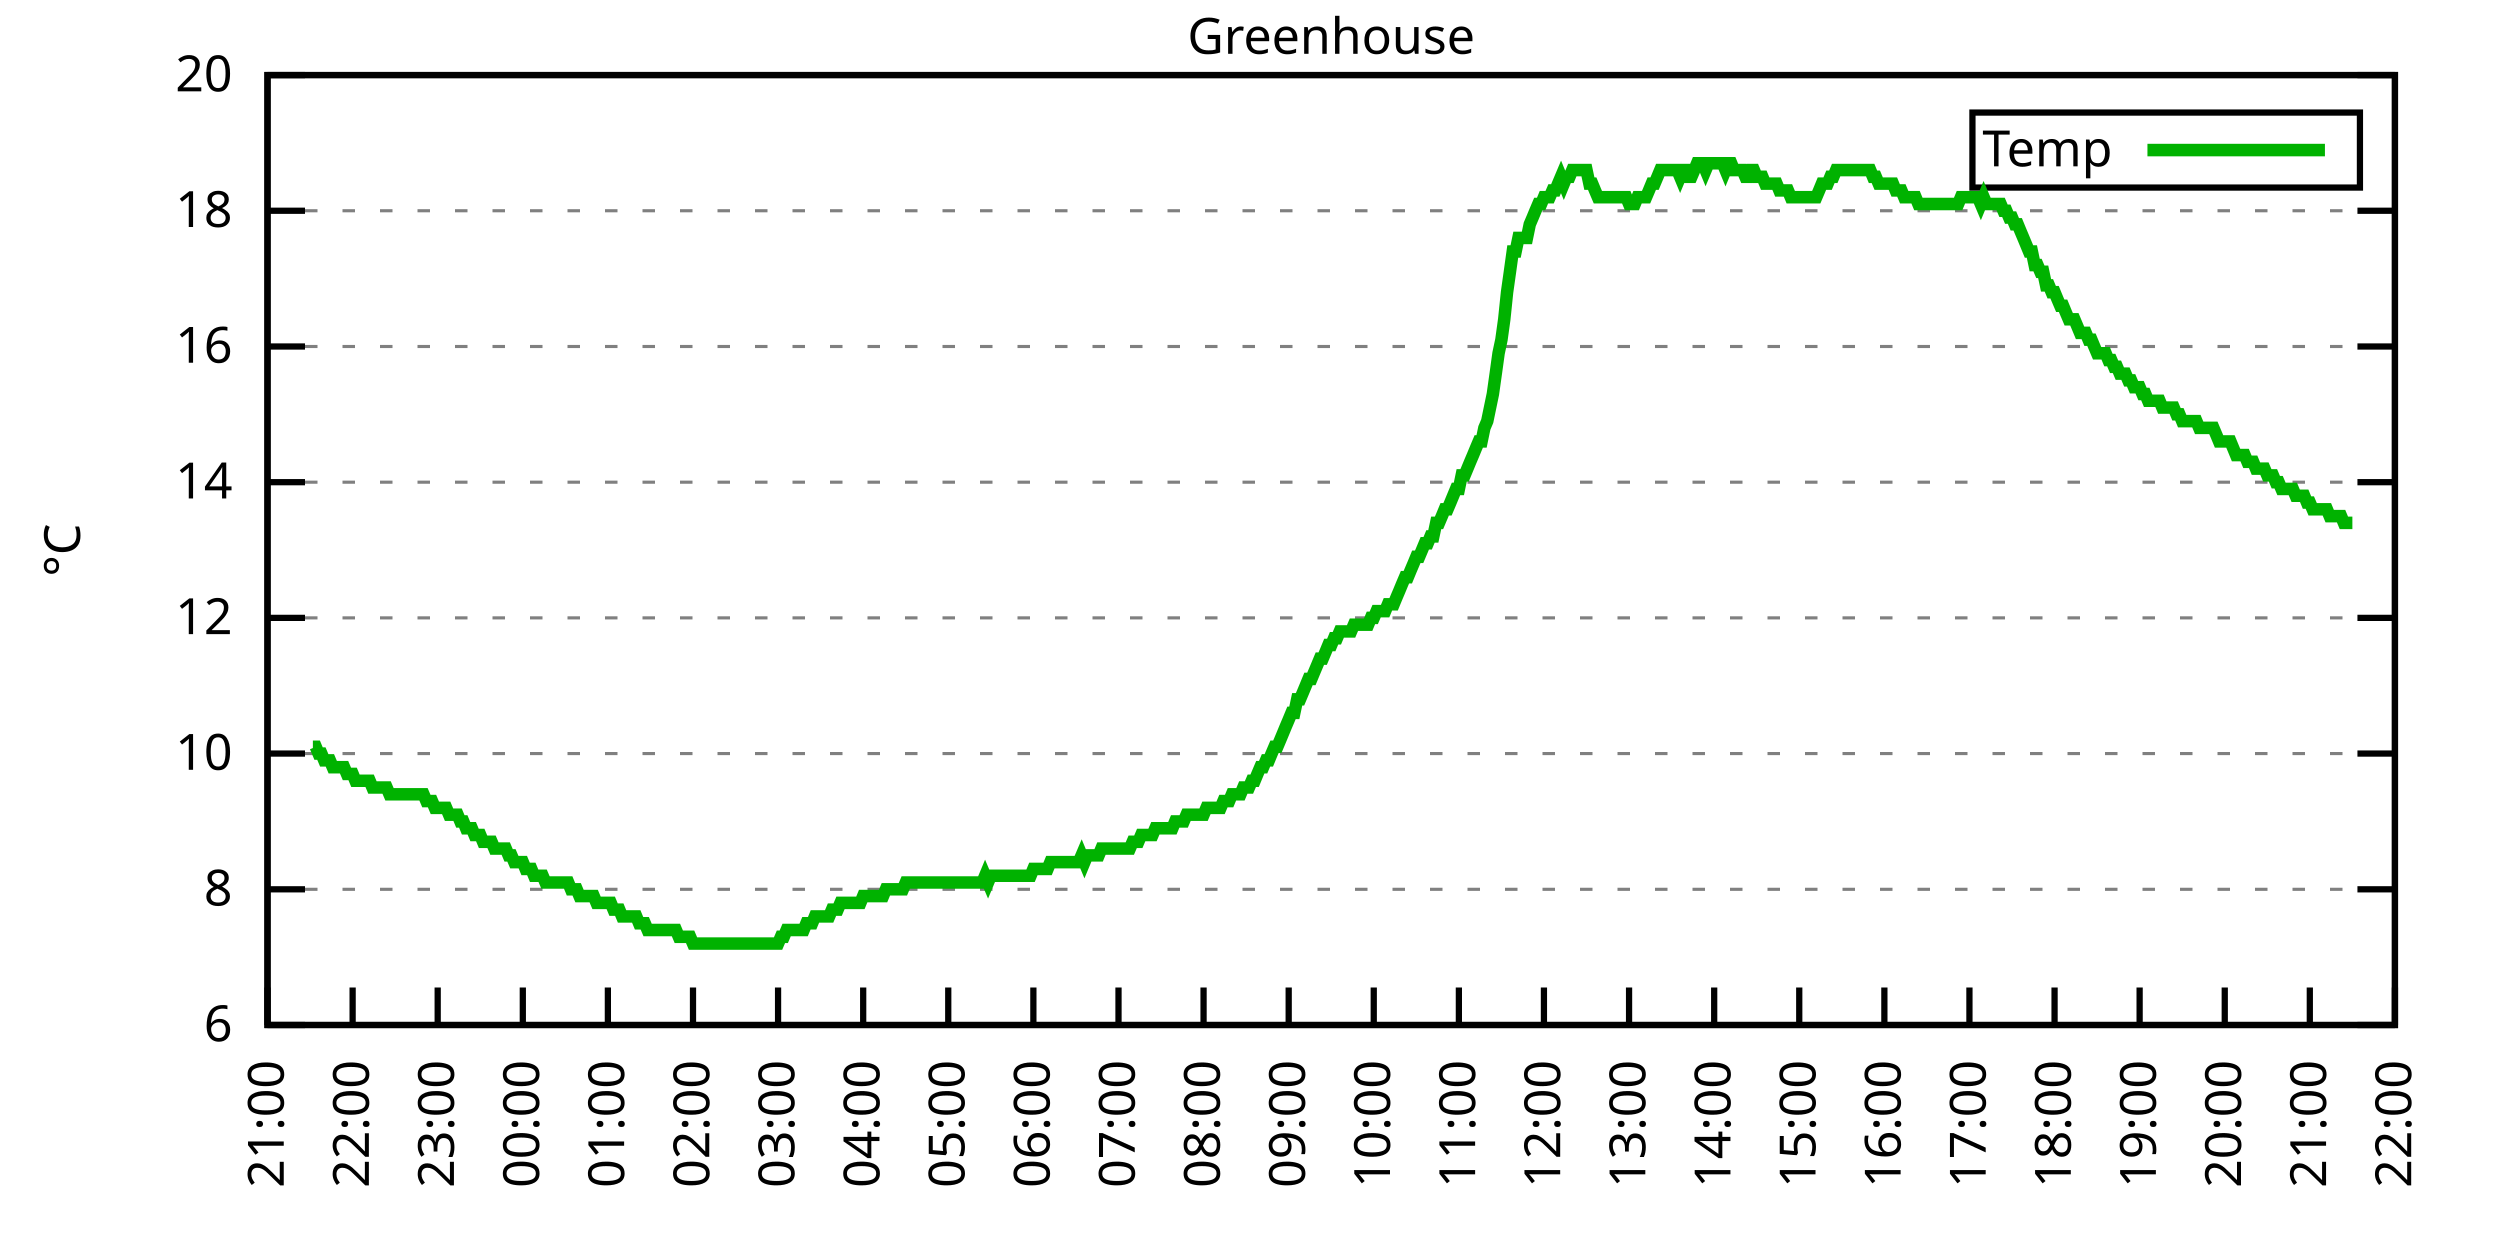
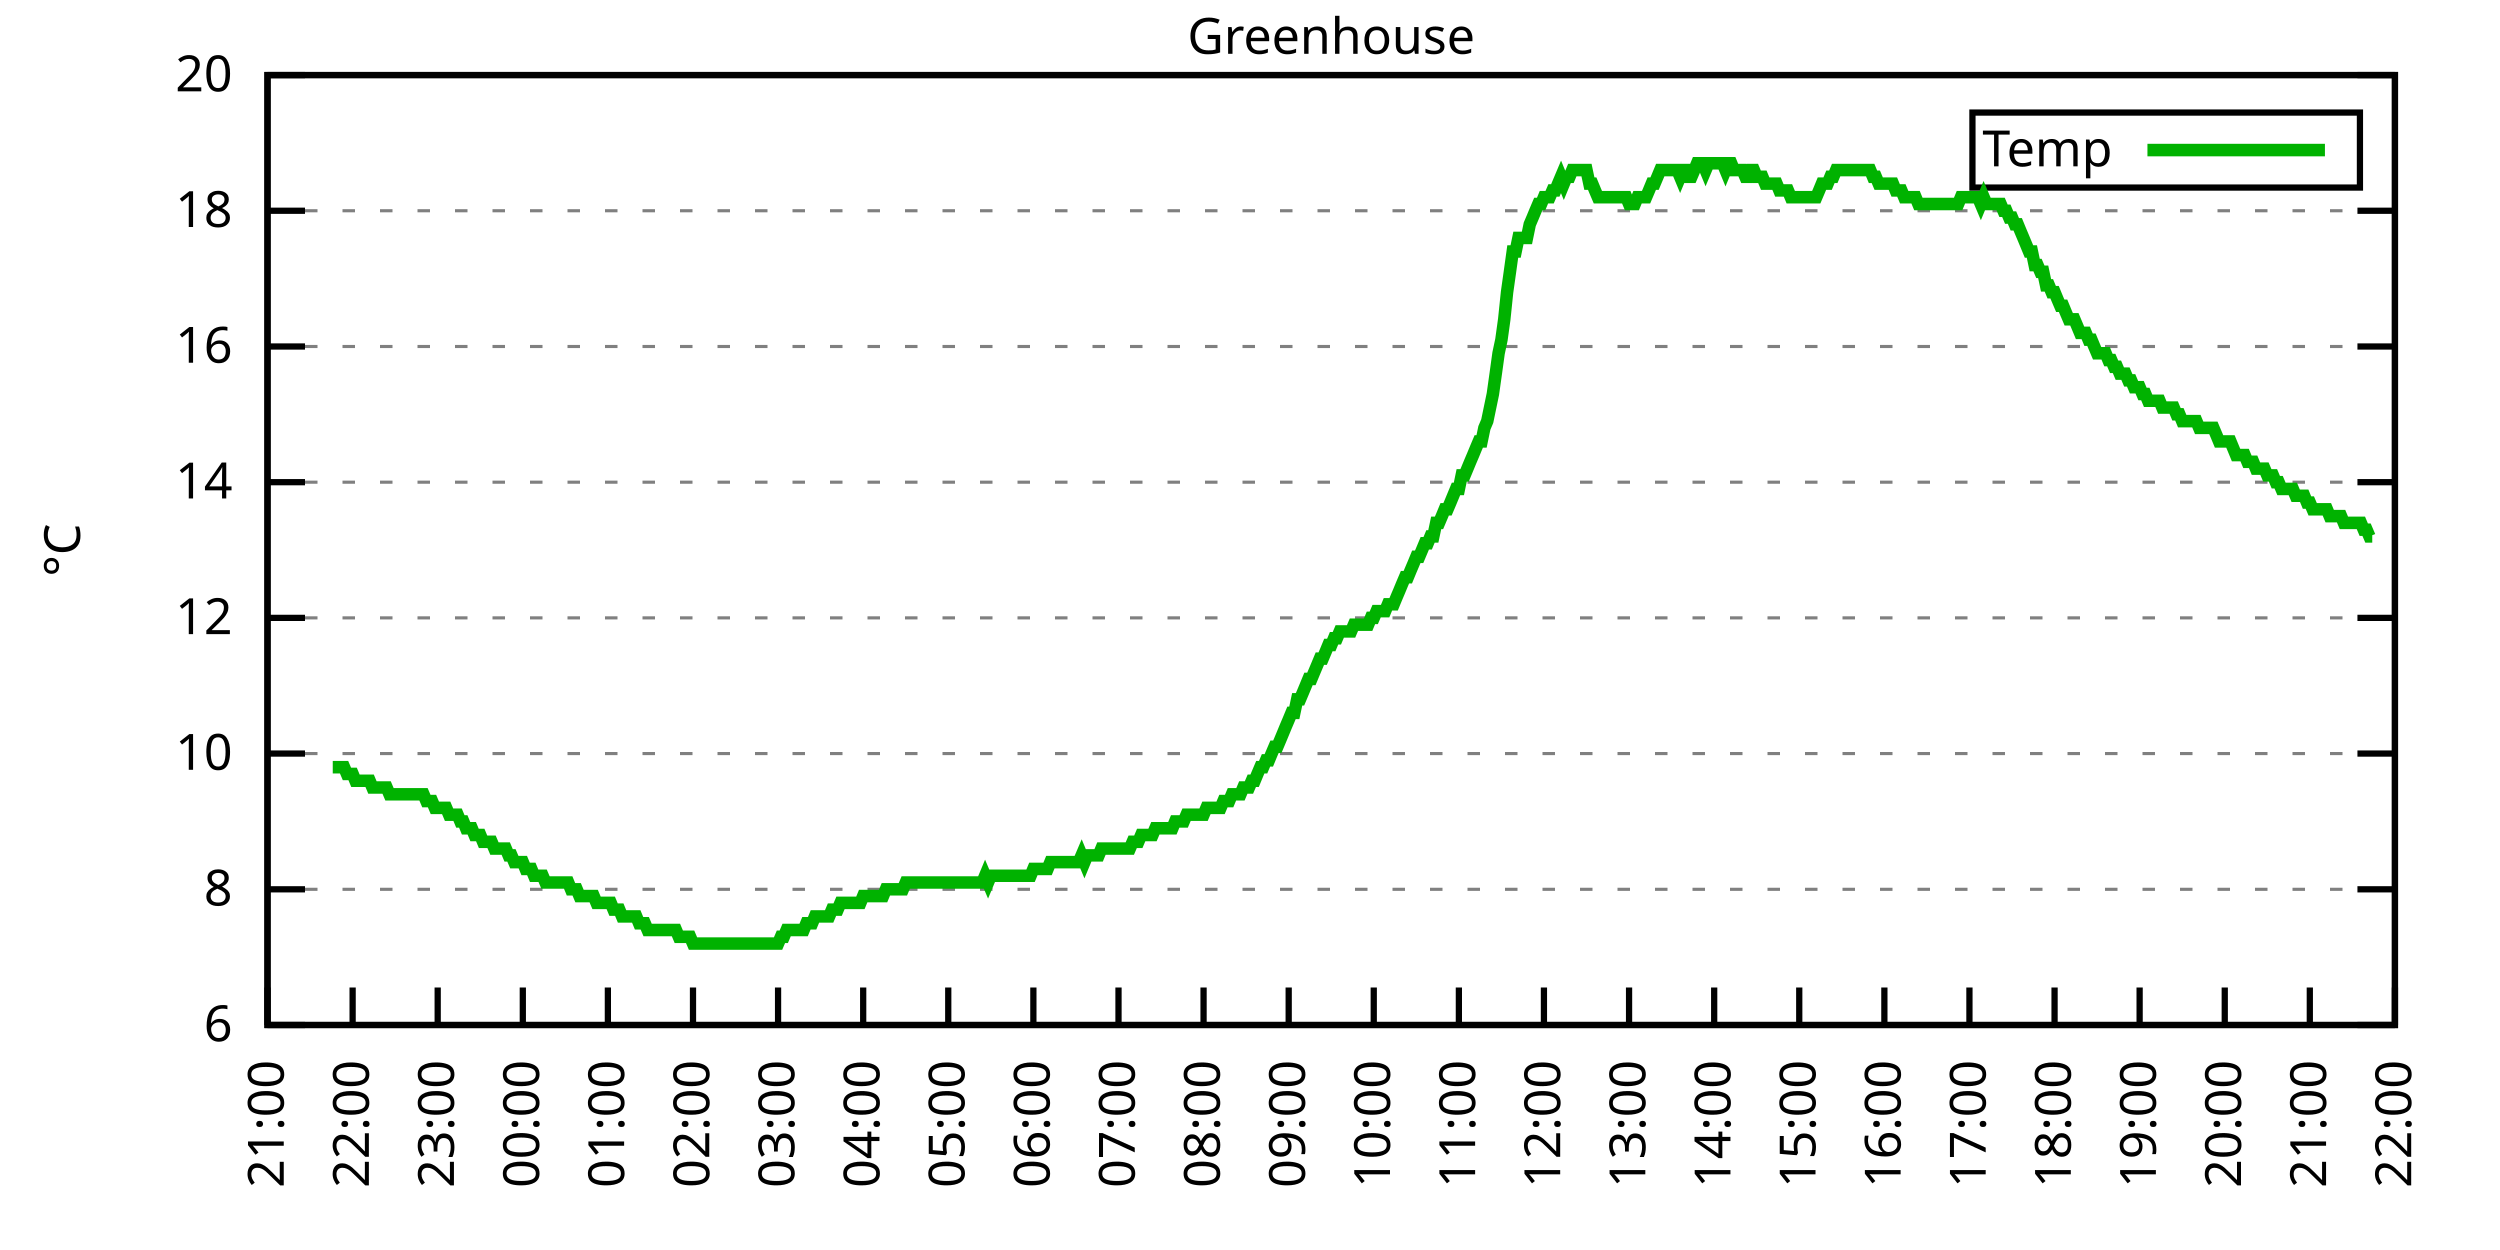
<svg xmlns="http://www.w3.org/2000/svg" xmlns:xlink="http://www.w3.org/1999/xlink" width="400" height="200" viewBox="0 0 400 200">
  <g id="gnuplot_canvas">
    <rect x="0" y="0" width="400" height="200" fill="none" />
    <defs>
      <circle id="gpDot" r="0.5" stroke-width="0.5" stroke="currentColor" />
      <path id="gpPt0" stroke-width="0.333" stroke="currentColor" d="M-1,0 h2 M0,-1 v2" />
      <path id="gpPt1" stroke-width="0.333" stroke="currentColor" d="M-1,-1 L1,1 M1,-1 L-1,1" />
      <path id="gpPt2" stroke-width="0.333" stroke="currentColor" d="M-1,0 L1,0 M0,-1 L0,1 M-1,-1 L1,1 M-1,1 L1,-1" />
      <rect id="gpPt3" stroke-width="0.333" stroke="currentColor" x="-1" y="-1" width="2" height="2" />
      <rect id="gpPt4" stroke-width="0.333" stroke="currentColor" fill="currentColor" x="-1" y="-1" width="2" height="2" />
      <circle id="gpPt5" stroke-width="0.333" stroke="currentColor" cx="0" cy="0" r="1" />
      <use xlink:href="#gpPt5" id="gpPt6" fill="currentColor" stroke="none" />
      <path id="gpPt7" stroke-width="0.333" stroke="currentColor" d="M0,-1.33 L-1.33,0.67 L1.33,0.67 z" />
      <use xlink:href="#gpPt7" id="gpPt8" fill="currentColor" stroke="none" />
      <use xlink:href="#gpPt7" id="gpPt9" stroke="currentColor" transform="rotate(180)" />
      <use xlink:href="#gpPt9" id="gpPt10" fill="currentColor" stroke="none" />
      <use xlink:href="#gpPt3" id="gpPt11" stroke="currentColor" transform="rotate(45)" />
      <use xlink:href="#gpPt11" id="gpPt12" fill="currentColor" stroke="none" />
      <path id="gpPt13" stroke-width="0.333" stroke="currentColor" d="M0,1.330 L1.265,0.411 L0.782,-1.067 L-0.782,-1.076 L-1.265,0.411 z" />
      <use xlink:href="#gpPt13" id="gpPt14" fill="currentColor" stroke="none" />
      <filter id="textbox" filterUnits="objectBoundingBox" x="0" y="0" height="1" width="1">
        <feFlood flood-color="white" flood-opacity="1" result="bgnd" />
        <feComposite in="SourceGraphic" in2="bgnd" operator="atop" />
      </filter>
      <filter id="greybox" filterUnits="objectBoundingBox" x="0" y="0" height="1" width="1">
        <feFlood flood-color="lightgrey" flood-opacity="1" result="grey" />
        <feComposite in="SourceGraphic" in2="grey" operator="atop" />
      </filter>
    </defs>
    <g fill="none" color="white" stroke="currentColor" stroke-width="1.00" stroke-linecap="butt" stroke-linejoin="miter">
</g>
    <g fill="none" color="black" stroke="currentColor" stroke-width="1.00" stroke-linecap="butt" stroke-linejoin="miter">
      <g stroke="none" shape-rendering="crispEdges">
        <polygon fill="rgb(255, 255, 255)" points="42.80,164.00 383.18,164.00 383.18,12.02 42.80,12.02 " />
      </g>
    </g>
    <g fill="none" color="black" stroke="currentColor" stroke-width="1.00" stroke-linecap="butt" stroke-linejoin="miter">
</g>
    <g fill="none" color="black" stroke="black" stroke-width="0.50" stroke-linecap="butt" stroke-linejoin="miter">
</g>
    <g fill="none" color="gray" stroke="currentColor" stroke-width="0.50" stroke-linecap="butt" stroke-linejoin="miter">
      <path stroke="gray" stroke-dasharray="2,4" class="gridline" d="M42.80,164.00 L383.19,164.00  " />
    </g>
    <g fill="none" color="gray" stroke="gray" stroke-width="1.00" stroke-linecap="butt" stroke-linejoin="miter">
</g>
    <g fill="none" color="black" stroke="currentColor" stroke-width="1.00" stroke-linecap="butt" stroke-linejoin="miter">
      <path stroke="black" d="M42.80,164.00 L48.80,164.00 M383.19,164.00 L377.19,164.00  " />
      <g transform="translate(37.20,166.60)" stroke="none" fill="black" font-family="Sans" font-size="8.00" text-anchor="end">
        <text>
          <tspan font-family="Sans"> 6</tspan>
        </text>
      </g>
    </g>
    <g fill="none" color="black" stroke="currentColor" stroke-width="1.00" stroke-linecap="butt" stroke-linejoin="miter">
</g>
    <g fill="none" color="black" stroke="black" stroke-width="0.50" stroke-linecap="butt" stroke-linejoin="miter">
</g>
    <g fill="none" color="gray" stroke="currentColor" stroke-width="0.50" stroke-linecap="butt" stroke-linejoin="miter">
      <path stroke="gray" stroke-dasharray="2,4" class="gridline" d="M42.80,142.29 L383.19,142.29  " />
    </g>
    <g fill="none" color="gray" stroke="gray" stroke-width="1.00" stroke-linecap="butt" stroke-linejoin="miter">
</g>
    <g fill="none" color="black" stroke="currentColor" stroke-width="1.00" stroke-linecap="butt" stroke-linejoin="miter">
      <path stroke="black" d="M42.80,142.29 L48.80,142.29 M383.19,142.29 L377.19,142.29  " />
      <g transform="translate(37.20,144.89)" stroke="none" fill="black" font-family="Sans" font-size="8.00" text-anchor="end">
        <text>
          <tspan font-family="Sans"> 8</tspan>
        </text>
      </g>
    </g>
    <g fill="none" color="black" stroke="currentColor" stroke-width="1.00" stroke-linecap="butt" stroke-linejoin="miter">
</g>
    <g fill="none" color="black" stroke="black" stroke-width="0.50" stroke-linecap="butt" stroke-linejoin="miter">
</g>
    <g fill="none" color="gray" stroke="currentColor" stroke-width="0.50" stroke-linecap="butt" stroke-linejoin="miter">
      <path stroke="gray" stroke-dasharray="2,4" class="gridline" d="M42.80,120.57 L383.19,120.57  " />
    </g>
    <g fill="none" color="gray" stroke="gray" stroke-width="1.00" stroke-linecap="butt" stroke-linejoin="miter">
</g>
    <g fill="none" color="black" stroke="currentColor" stroke-width="1.00" stroke-linecap="butt" stroke-linejoin="miter">
      <path stroke="black" d="M42.80,120.57 L48.80,120.57 M383.19,120.57 L377.19,120.57  " />
      <g transform="translate(37.20,123.17)" stroke="none" fill="black" font-family="Sans" font-size="8.00" text-anchor="end">
        <text>
          <tspan font-family="Sans"> 10</tspan>
        </text>
      </g>
    </g>
    <g fill="none" color="black" stroke="currentColor" stroke-width="1.00" stroke-linecap="butt" stroke-linejoin="miter">
</g>
    <g fill="none" color="black" stroke="black" stroke-width="0.50" stroke-linecap="butt" stroke-linejoin="miter">
</g>
    <g fill="none" color="gray" stroke="currentColor" stroke-width="0.50" stroke-linecap="butt" stroke-linejoin="miter">
      <path stroke="gray" stroke-dasharray="2,4" class="gridline" d="M42.80,98.86 L383.19,98.86  " />
    </g>
    <g fill="none" color="gray" stroke="gray" stroke-width="1.00" stroke-linecap="butt" stroke-linejoin="miter">
</g>
    <g fill="none" color="black" stroke="currentColor" stroke-width="1.00" stroke-linecap="butt" stroke-linejoin="miter">
      <path stroke="black" d="M42.80,98.86 L48.80,98.86 M383.19,98.86 L377.19,98.86  " />
      <g transform="translate(37.20,101.46)" stroke="none" fill="black" font-family="Sans" font-size="8.00" text-anchor="end">
        <text>
          <tspan font-family="Sans"> 12</tspan>
        </text>
      </g>
    </g>
    <g fill="none" color="black" stroke="currentColor" stroke-width="1.00" stroke-linecap="butt" stroke-linejoin="miter">
</g>
    <g fill="none" color="black" stroke="black" stroke-width="0.50" stroke-linecap="butt" stroke-linejoin="miter">
</g>
    <g fill="none" color="gray" stroke="currentColor" stroke-width="0.50" stroke-linecap="butt" stroke-linejoin="miter">
      <path stroke="gray" stroke-dasharray="2,4" class="gridline" d="M42.80,77.15 L383.19,77.15  " />
    </g>
    <g fill="none" color="gray" stroke="gray" stroke-width="1.00" stroke-linecap="butt" stroke-linejoin="miter">
</g>
    <g fill="none" color="black" stroke="currentColor" stroke-width="1.00" stroke-linecap="butt" stroke-linejoin="miter">
      <path stroke="black" d="M42.80,77.15 L48.80,77.15 M383.19,77.15 L377.19,77.15  " />
      <g transform="translate(37.20,79.75)" stroke="none" fill="black" font-family="Sans" font-size="8.00" text-anchor="end">
        <text>
          <tspan font-family="Sans"> 14</tspan>
        </text>
      </g>
    </g>
    <g fill="none" color="black" stroke="currentColor" stroke-width="1.00" stroke-linecap="butt" stroke-linejoin="miter">
</g>
    <g fill="none" color="black" stroke="black" stroke-width="0.50" stroke-linecap="butt" stroke-linejoin="miter">
</g>
    <g fill="none" color="gray" stroke="currentColor" stroke-width="0.50" stroke-linecap="butt" stroke-linejoin="miter">
      <path stroke="gray" stroke-dasharray="2,4" class="gridline" d="M42.80,55.44 L383.19,55.44  " />
    </g>
    <g fill="none" color="gray" stroke="gray" stroke-width="1.00" stroke-linecap="butt" stroke-linejoin="miter">
</g>
    <g fill="none" color="black" stroke="currentColor" stroke-width="1.00" stroke-linecap="butt" stroke-linejoin="miter">
      <path stroke="black" d="M42.80,55.44 L48.80,55.44 M383.19,55.44 L377.19,55.44  " />
      <g transform="translate(37.20,58.04)" stroke="none" fill="black" font-family="Sans" font-size="8.00" text-anchor="end">
        <text>
          <tspan font-family="Sans"> 16</tspan>
        </text>
      </g>
    </g>
    <g fill="none" color="black" stroke="currentColor" stroke-width="1.00" stroke-linecap="butt" stroke-linejoin="miter">
</g>
    <g fill="none" color="black" stroke="black" stroke-width="0.50" stroke-linecap="butt" stroke-linejoin="miter">
</g>
    <g fill="none" color="gray" stroke="currentColor" stroke-width="0.50" stroke-linecap="butt" stroke-linejoin="miter">
      <path stroke="gray" stroke-dasharray="2,4" class="gridline" d="M42.80,33.72 L383.19,33.72  " />
    </g>
    <g fill="none" color="gray" stroke="gray" stroke-width="1.00" stroke-linecap="butt" stroke-linejoin="miter">
</g>
    <g fill="none" color="black" stroke="currentColor" stroke-width="1.00" stroke-linecap="butt" stroke-linejoin="miter">
      <path stroke="black" d="M42.80,33.72 L48.80,33.72 M383.19,33.72 L377.19,33.72  " />
      <g transform="translate(37.20,36.32)" stroke="none" fill="black" font-family="Sans" font-size="8.00" text-anchor="end">
        <text>
          <tspan font-family="Sans"> 18</tspan>
        </text>
      </g>
    </g>
    <g fill="none" color="black" stroke="currentColor" stroke-width="1.00" stroke-linecap="butt" stroke-linejoin="miter">
</g>
    <g fill="none" color="black" stroke="black" stroke-width="0.50" stroke-linecap="butt" stroke-linejoin="miter">
</g>
    <g fill="none" color="gray" stroke="currentColor" stroke-width="0.50" stroke-linecap="butt" stroke-linejoin="miter">
      <path stroke="gray" stroke-dasharray="2,4" class="gridline" d="M42.80,12.01 L383.19,12.01  " />
    </g>
    <g fill="none" color="gray" stroke="gray" stroke-width="1.00" stroke-linecap="butt" stroke-linejoin="miter">
</g>
    <g fill="none" color="black" stroke="currentColor" stroke-width="1.00" stroke-linecap="butt" stroke-linejoin="miter">
      <path stroke="black" d="M42.80,12.01 L48.80,12.01 M383.19,12.01 L377.19,12.01  " />
      <g transform="translate(37.20,14.61)" stroke="none" fill="black" font-family="Sans" font-size="8.00" text-anchor="end">
        <text>
          <tspan font-family="Sans"> 20</tspan>
        </text>
      </g>
    </g>
    <g fill="none" color="black" stroke="currentColor" stroke-width="1.00" stroke-linecap="butt" stroke-linejoin="miter">
      <path stroke="black" d="M42.80,164.00 L42.80,158.00  " />
      <g transform="translate(45.40,169.60) rotate(270.00)" stroke="none" fill="black" font-family="Sans" font-size="8.00" text-anchor="end">
        <text>
          <tspan font-family="Sans">21:00</tspan>
        </text>
      </g>
    </g>
    <g fill="none" color="black" stroke="currentColor" stroke-width="1.00" stroke-linecap="butt" stroke-linejoin="miter">
      <path stroke="black" d="M56.42,164.00 L56.42,158.00  " />
      <g transform="translate(59.02,169.60) rotate(270.00)" stroke="none" fill="black" font-family="Sans" font-size="8.00" text-anchor="end">
        <text>
          <tspan font-family="Sans">22:00</tspan>
        </text>
      </g>
    </g>
    <g fill="none" color="black" stroke="currentColor" stroke-width="1.00" stroke-linecap="butt" stroke-linejoin="miter">
      <path stroke="black" d="M70.03,164.00 L70.03,158.00  " />
      <g transform="translate(72.63,169.60) rotate(270.00)" stroke="none" fill="black" font-family="Sans" font-size="8.00" text-anchor="end">
        <text>
          <tspan font-family="Sans">23:00</tspan>
        </text>
      </g>
    </g>
    <g fill="none" color="black" stroke="currentColor" stroke-width="1.00" stroke-linecap="butt" stroke-linejoin="miter">
      <path stroke="black" d="M83.65,164.00 L83.65,158.00  " />
      <g transform="translate(86.25,169.60) rotate(270.00)" stroke="none" fill="black" font-family="Sans" font-size="8.00" text-anchor="end">
        <text>
          <tspan font-family="Sans">00:00</tspan>
        </text>
      </g>
    </g>
    <g fill="none" color="black" stroke="currentColor" stroke-width="1.00" stroke-linecap="butt" stroke-linejoin="miter">
      <path stroke="black" d="M97.26,164.00 L97.26,158.00  " />
      <g transform="translate(99.86,169.60) rotate(270.00)" stroke="none" fill="black" font-family="Sans" font-size="8.00" text-anchor="end">
        <text>
          <tspan font-family="Sans">01:00</tspan>
        </text>
      </g>
    </g>
    <g fill="none" color="black" stroke="currentColor" stroke-width="1.00" stroke-linecap="butt" stroke-linejoin="miter">
      <path stroke="black" d="M110.88,164.00 L110.88,158.00  " />
      <g transform="translate(113.48,169.60) rotate(270.00)" stroke="none" fill="black" font-family="Sans" font-size="8.00" text-anchor="end">
        <text>
          <tspan font-family="Sans">02:00</tspan>
        </text>
      </g>
    </g>
    <g fill="none" color="black" stroke="currentColor" stroke-width="1.00" stroke-linecap="butt" stroke-linejoin="miter">
      <path stroke="black" d="M124.49,164.00 L124.49,158.00  " />
      <g transform="translate(127.09,169.60) rotate(270.00)" stroke="none" fill="black" font-family="Sans" font-size="8.00" text-anchor="end">
        <text>
          <tspan font-family="Sans">03:00</tspan>
        </text>
      </g>
    </g>
    <g fill="none" color="black" stroke="currentColor" stroke-width="1.00" stroke-linecap="butt" stroke-linejoin="miter">
      <path stroke="black" d="M138.11,164.00 L138.11,158.00  " />
      <g transform="translate(140.71,169.60) rotate(270.00)" stroke="none" fill="black" font-family="Sans" font-size="8.00" text-anchor="end">
        <text>
          <tspan font-family="Sans">04:00</tspan>
        </text>
      </g>
    </g>
    <g fill="none" color="black" stroke="currentColor" stroke-width="1.00" stroke-linecap="butt" stroke-linejoin="miter">
      <path stroke="black" d="M151.72,164.00 L151.72,158.00  " />
      <g transform="translate(154.32,169.60) rotate(270.00)" stroke="none" fill="black" font-family="Sans" font-size="8.00" text-anchor="end">
        <text>
          <tspan font-family="Sans">05:00</tspan>
        </text>
      </g>
    </g>
    <g fill="none" color="black" stroke="currentColor" stroke-width="1.00" stroke-linecap="butt" stroke-linejoin="miter">
      <path stroke="black" d="M165.34,164.00 L165.34,158.00  " />
      <g transform="translate(167.94,169.60) rotate(270.00)" stroke="none" fill="black" font-family="Sans" font-size="8.00" text-anchor="end">
        <text>
          <tspan font-family="Sans">06:00</tspan>
        </text>
      </g>
    </g>
    <g fill="none" color="black" stroke="currentColor" stroke-width="1.00" stroke-linecap="butt" stroke-linejoin="miter">
      <path stroke="black" d="M178.96,164.00 L178.96,158.00  " />
      <g transform="translate(181.56,169.60) rotate(270.00)" stroke="none" fill="black" font-family="Sans" font-size="8.00" text-anchor="end">
        <text>
          <tspan font-family="Sans">07:00</tspan>
        </text>
      </g>
    </g>
    <g fill="none" color="black" stroke="currentColor" stroke-width="1.00" stroke-linecap="butt" stroke-linejoin="miter">
      <path stroke="black" d="M192.57,164.00 L192.57,158.00  " />
      <g transform="translate(195.17,169.60) rotate(270.00)" stroke="none" fill="black" font-family="Sans" font-size="8.00" text-anchor="end">
        <text>
          <tspan font-family="Sans">08:00</tspan>
        </text>
      </g>
    </g>
    <g fill="none" color="black" stroke="currentColor" stroke-width="1.00" stroke-linecap="butt" stroke-linejoin="miter">
      <path stroke="black" d="M206.19,164.00 L206.19,158.00  " />
      <g transform="translate(208.79,169.60) rotate(270.00)" stroke="none" fill="black" font-family="Sans" font-size="8.00" text-anchor="end">
        <text>
          <tspan font-family="Sans">09:00</tspan>
        </text>
      </g>
    </g>
    <g fill="none" color="black" stroke="currentColor" stroke-width="1.00" stroke-linecap="butt" stroke-linejoin="miter">
      <path stroke="black" d="M219.80,164.00 L219.80,158.00  " />
      <g transform="translate(222.40,169.60) rotate(270.00)" stroke="none" fill="black" font-family="Sans" font-size="8.00" text-anchor="end">
        <text>
          <tspan font-family="Sans">10:00</tspan>
        </text>
      </g>
    </g>
    <g fill="none" color="black" stroke="currentColor" stroke-width="1.00" stroke-linecap="butt" stroke-linejoin="miter">
      <path stroke="black" d="M233.42,164.00 L233.42,158.00  " />
      <g transform="translate(236.02,169.60) rotate(270.00)" stroke="none" fill="black" font-family="Sans" font-size="8.00" text-anchor="end">
        <text>
          <tspan font-family="Sans">11:00</tspan>
        </text>
      </g>
    </g>
    <g fill="none" color="black" stroke="currentColor" stroke-width="1.00" stroke-linecap="butt" stroke-linejoin="miter">
      <path stroke="black" d="M247.03,164.00 L247.03,158.00  " />
      <g transform="translate(249.63,169.60) rotate(270.00)" stroke="none" fill="black" font-family="Sans" font-size="8.00" text-anchor="end">
        <text>
          <tspan font-family="Sans">12:00</tspan>
        </text>
      </g>
    </g>
    <g fill="none" color="black" stroke="currentColor" stroke-width="1.00" stroke-linecap="butt" stroke-linejoin="miter">
      <path stroke="black" d="M260.65,164.00 L260.65,158.00  " />
      <g transform="translate(263.25,169.60) rotate(270.00)" stroke="none" fill="black" font-family="Sans" font-size="8.00" text-anchor="end">
        <text>
          <tspan font-family="Sans">13:00</tspan>
        </text>
      </g>
    </g>
    <g fill="none" color="black" stroke="currentColor" stroke-width="1.00" stroke-linecap="butt" stroke-linejoin="miter">
      <path stroke="black" d="M274.27,164.00 L274.27,158.00  " />
      <g transform="translate(276.87,169.60) rotate(270.00)" stroke="none" fill="black" font-family="Sans" font-size="8.00" text-anchor="end">
        <text>
          <tspan font-family="Sans">14:00</tspan>
        </text>
      </g>
    </g>
    <g fill="none" color="black" stroke="currentColor" stroke-width="1.00" stroke-linecap="butt" stroke-linejoin="miter">
      <path stroke="black" d="M287.88,164.00 L287.88,158.00  " />
      <g transform="translate(290.48,169.60) rotate(270.00)" stroke="none" fill="black" font-family="Sans" font-size="8.00" text-anchor="end">
        <text>
          <tspan font-family="Sans">15:00</tspan>
        </text>
      </g>
    </g>
    <g fill="none" color="black" stroke="currentColor" stroke-width="1.00" stroke-linecap="butt" stroke-linejoin="miter">
      <path stroke="black" d="M301.50,164.00 L301.50,158.00  " />
      <g transform="translate(304.10,169.60) rotate(270.00)" stroke="none" fill="black" font-family="Sans" font-size="8.00" text-anchor="end">
        <text>
          <tspan font-family="Sans">16:00</tspan>
        </text>
      </g>
    </g>
    <g fill="none" color="black" stroke="currentColor" stroke-width="1.00" stroke-linecap="butt" stroke-linejoin="miter">
      <path stroke="black" d="M315.11,164.00 L315.11,158.00  " />
      <g transform="translate(317.71,169.60) rotate(270.00)" stroke="none" fill="black" font-family="Sans" font-size="8.00" text-anchor="end">
        <text>
          <tspan font-family="Sans">17:00</tspan>
        </text>
      </g>
    </g>
    <g fill="none" color="black" stroke="currentColor" stroke-width="1.00" stroke-linecap="butt" stroke-linejoin="miter">
      <path stroke="black" d="M328.73,164.00 L328.73,158.00  " />
      <g transform="translate(331.33,169.60) rotate(270.00)" stroke="none" fill="black" font-family="Sans" font-size="8.00" text-anchor="end">
        <text>
          <tspan font-family="Sans">18:00</tspan>
        </text>
      </g>
    </g>
    <g fill="none" color="black" stroke="currentColor" stroke-width="1.00" stroke-linecap="butt" stroke-linejoin="miter">
      <path stroke="black" d="M342.34,164.00 L342.34,158.00  " />
      <g transform="translate(344.94,169.60) rotate(270.00)" stroke="none" fill="black" font-family="Sans" font-size="8.00" text-anchor="end">
        <text>
          <tspan font-family="Sans">19:00</tspan>
        </text>
      </g>
    </g>
    <g fill="none" color="black" stroke="currentColor" stroke-width="1.00" stroke-linecap="butt" stroke-linejoin="miter">
      <path stroke="black" d="M355.96,164.00 L355.96,158.00  " />
      <g transform="translate(358.56,169.60) rotate(270.00)" stroke="none" fill="black" font-family="Sans" font-size="8.00" text-anchor="end">
        <text>
          <tspan font-family="Sans">20:00</tspan>
        </text>
      </g>
    </g>
    <g fill="none" color="black" stroke="currentColor" stroke-width="1.00" stroke-linecap="butt" stroke-linejoin="miter">
      <path stroke="black" d="M369.57,164.00 L369.57,158.00  " />
      <g transform="translate(372.17,169.60) rotate(270.00)" stroke="none" fill="black" font-family="Sans" font-size="8.00" text-anchor="end">
        <text>
          <tspan font-family="Sans">21:00</tspan>
        </text>
      </g>
    </g>
    <g fill="none" color="black" stroke="currentColor" stroke-width="1.00" stroke-linecap="butt" stroke-linejoin="miter">
      <path stroke="black" d="M383.19,164.00 L383.19,158.00  " />
      <g transform="translate(385.79,169.60) rotate(270.00)" stroke="none" fill="black" font-family="Sans" font-size="8.00" text-anchor="end">
        <text>
          <tspan font-family="Sans">22:00</tspan>
        </text>
      </g>
    </g>
    <g fill="none" color="black" stroke="currentColor" stroke-width="1.00" stroke-linecap="butt" stroke-linejoin="miter">
</g>
    <g fill="none" color="black" stroke="currentColor" stroke-width="1.00" stroke-linecap="butt" stroke-linejoin="miter">
      <path stroke="black" d="M42.80,12.01 L42.80,164.00 L383.19,164.00 L383.19,12.01 L42.80,12.01 Z  " />
    </g>
    <g fill="none" color="black" stroke="currentColor" stroke-width="1.00" stroke-linecap="butt" stroke-linejoin="miter">
</g>
    <g fill="none" color="black" stroke="currentColor" stroke-width="1.00" stroke-linecap="butt" stroke-linejoin="miter">
      <path stroke="black" d="M315.59,30.01 L315.59,18.01 L377.59,18.01 L377.59,30.01 L315.59,30.01 Z  " />
    </g>
    <g id="Greenhouse_plot_1">
      <g fill="none" color="white" stroke="black" stroke-width="2.00" stroke-linecap="butt" stroke-linejoin="miter">
</g>
      <g fill="none" color="black" stroke="currentColor" stroke-width="2.00" stroke-linecap="butt" stroke-linejoin="miter">
        <g transform="translate(337.99,26.61)" stroke="none" fill="black" font-family="Sans" font-size="8.00" text-anchor="end">
          <text>
            <tspan font-family="Sans">Temp</tspan>
          </text>
        </g>
      </g>
      <g fill="none" color="black" stroke="currentColor" stroke-width="2.00" stroke-linecap="butt" stroke-linejoin="miter">
-         <path stroke="rgb(  0, 178,   0)" d="M343.59,24.01 L371.99,24.01 M50.06,119.49 L50.52,119.49 L50.97,120.57 L51.42,120.57 L51.88,121.66 L52.33,121.66   L52.78,121.66 L53.24,122.75 L53.69,122.75 L54.15,122.75 L54.60,122.75 L55.05,122.75 L55.51,123.83 L55.96,123.83   L56.42,123.83 L56.87,124.92 L57.32,124.92 L57.78,124.92 L58.23,124.92 L58.68,124.92 L59.14,124.92 L59.59,126.00   L60.05,126.00 L60.50,126.00 L60.95,126.00 L61.41,126.00 L61.86,126.00 L62.32,127.09 L62.77,127.09 L63.22,127.09   L63.68,127.09 L64.13,127.09 L64.58,127.09 L65.04,127.09 L65.49,127.09 L65.95,127.09 L66.40,127.09 L66.85,127.09   L67.31,127.09 L67.76,127.09 L68.22,128.17 L68.67,128.17 L69.12,128.17 L69.58,129.26 L70.03,129.26 L70.49,129.26   L70.94,129.26 L71.39,129.26 L71.85,130.35 L72.30,130.35 L72.75,130.35 L73.21,130.35 L73.66,131.43 L74.12,131.43   L74.57,132.52 L75.02,132.52 L75.48,132.52 L75.93,133.60 L76.39,133.60 L76.84,133.60 L77.29,134.69 L77.75,134.69   L78.20,134.69 L78.65,134.69 L79.11,135.77 L79.56,135.77 L80.02,135.77 L80.47,135.77 L80.92,135.77 L81.38,136.86   L81.83,136.86 L82.29,137.94 L82.74,137.94 L83.19,137.94 L83.65,137.94 L84.10,139.03 L84.55,139.03 L85.01,139.03   L85.46,140.12 L85.92,140.12 L86.37,140.12 L86.82,140.12 L87.28,141.20 L87.73,141.20 L88.19,141.20 L88.64,141.20   L89.09,141.20 L89.55,141.20 L90.00,141.20 L90.45,141.20 L90.91,141.20 L91.36,142.29 L91.82,142.29 L92.27,142.29   L92.72,143.37 L93.18,143.37 L93.63,143.37 L94.09,143.37 L94.54,143.37 L94.99,143.37 L95.45,144.46 L95.90,144.46   L96.35,144.46 L96.81,144.46 L97.26,144.46 L97.72,144.46 L98.17,145.54 L98.62,145.54 L99.08,145.54 L99.53,146.63   L99.99,146.63 L100.44,146.63 L100.89,146.63 L101.35,146.63 L101.80,146.63 L102.25,147.72 L102.71,147.72 L103.16,147.72   L103.62,148.80 L104.07,148.80 L104.52,148.80 L104.98,148.80 L105.43,148.80 L105.89,148.80 L106.34,148.80 L106.79,148.80   L107.25,148.80 L107.70,148.80 L108.15,148.80 L108.61,149.89 L109.06,149.89 L109.52,149.89 L109.97,149.89 L110.42,149.89   L110.88,150.97 L111.33,150.97 L111.79,150.97 L112.24,150.97 L112.69,150.97 L113.15,150.97 L113.60,150.97 L114.05,150.97   L114.51,150.97 L114.96,150.97 L115.42,150.97 L115.87,150.97 L116.32,150.97 L116.78,150.97 L117.23,150.97 L117.69,150.97   L118.14,150.97 L118.59,150.97 L119.05,150.97 L119.50,150.97 L119.96,150.97 L120.41,150.97 L120.86,150.97 L121.32,150.97   L121.77,150.97 L122.22,150.97 L122.68,150.97 L123.13,150.97 L123.59,150.97 L124.04,150.97 L124.49,150.97 L124.95,149.89   L125.40,149.89 L125.86,148.80 L126.31,148.80 L126.76,148.80 L127.22,148.80 L127.67,148.80 L128.12,148.80 L128.58,148.80   L129.03,147.72 L129.49,147.72 L129.94,147.72 L130.39,146.63 L130.85,146.63 L131.30,146.63 L131.76,146.63 L132.21,146.63   L132.66,146.63 L133.12,145.54 L133.57,145.54 L134.02,145.54 L134.48,144.46 L134.93,144.46 L135.39,144.46 L135.84,144.46   L136.29,144.46 L136.75,144.46 L137.20,144.46 L137.66,144.46 L138.11,143.37 L138.56,143.37 L139.02,143.37 L139.47,143.37   L139.92,143.37 L140.38,143.37 L140.83,143.37 L141.29,143.37 L141.74,142.29 L142.19,142.29 L142.65,142.29 L143.10,142.29   L143.56,142.29 L144.01,142.29 L144.46,142.29 L144.92,141.20 L145.37,141.20 L145.82,141.20 L146.28,141.20 L146.73,141.20   L147.19,141.20 L147.64,141.20 L148.09,141.20 L148.55,141.20 L149.00,141.20 L149.46,141.20 L149.91,141.20 L150.36,141.20   L150.82,141.20 L151.27,141.20 L151.72,141.20 L152.18,141.20 L152.63,141.20 L153.09,141.20 L153.54,141.20 L153.99,141.20   L154.45,141.20 L154.90,141.20 L155.36,141.20 L155.81,141.20 L156.26,141.20 L156.72,141.20 L157.17,141.20 L157.62,140.12   L158.08,141.20 L158.53,140.12 L158.99,140.12 L159.44,140.12 L159.89,140.12 L160.35,140.12 L160.80,140.12 L161.26,140.12   L161.71,140.12 L162.16,140.12 L162.62,140.12 L163.07,140.12 L163.52,140.12 L163.98,140.12 L164.43,140.12 L164.89,140.12   L165.34,139.03 L165.79,139.03 L166.25,139.03 L166.70,139.03 L167.16,139.03 L167.61,139.03 L168.06,137.94 L168.52,137.94   L168.97,137.94 L169.43,137.94 L169.88,137.94 L170.33,137.94 L170.79,137.94 L171.24,137.94 L171.69,137.94 L172.15,137.94   L172.60,137.94 L173.06,136.86 L173.51,137.94 L173.96,136.86 L174.42,136.86 L174.87,136.86 L175.33,136.86 L175.78,136.86   L176.23,135.77 L176.69,135.77 L177.14,135.77 L177.59,135.77 L178.05,135.77 L178.50,135.77 L178.96,135.77 L179.41,135.77   L179.86,135.77 L180.32,135.77 L180.77,135.77 L181.23,134.69 L181.68,134.69 L182.13,134.69 L182.59,133.60 L183.04,133.60   L183.49,133.60 L183.95,133.60 L184.40,133.60 L184.86,132.52 L185.31,132.52 L185.76,132.52 L186.22,132.52 L186.67,132.52   L187.13,132.52 L187.58,132.52 L188.03,131.43 L188.49,131.43 L188.94,131.43 L189.39,131.43 L189.85,130.35 L190.30,130.35   L190.76,130.35 L191.21,130.35 L191.66,130.35 L192.12,130.35 L192.57,130.35 L193.03,129.26 L193.48,129.26 L193.93,129.26   L194.39,129.26 L194.84,129.26 L195.29,129.26 L195.75,128.17 L196.20,128.17 L196.66,128.17 L197.11,127.09 L197.56,127.09   L198.02,127.09 L198.47,127.09 L198.93,126.00 L199.38,126.00 L199.83,126.00 L200.29,124.92 L200.74,124.92 L201.19,123.83   L201.65,122.75 L202.10,122.75 L202.56,121.66 L203.01,121.66 L203.46,120.57 L203.92,119.49 L204.37,119.49 L204.83,118.40   L205.28,117.32 L205.73,116.23 L206.19,115.15 L206.64,114.06 L207.09,114.06 L207.55,111.89 L208.00,111.89 L208.46,110.80   L208.91,109.72 L209.36,108.63 L209.82,108.63 L210.27,107.55 L210.73,106.46 L211.18,105.38 L211.63,105.38 L212.09,104.29   L212.54,103.20 L213.00,103.20 L213.45,102.12 L213.90,102.12 L214.36,101.03 L214.81,101.03 L215.26,101.03 L215.72,101.03   L216.17,101.03 L216.63,99.95 L217.08,99.95 L217.53,99.95 L217.99,99.95 L218.44,99.95 L218.90,99.95 L219.35,98.86   L219.80,98.86 L220.26,97.78 L220.71,97.78 L221.16,97.78 L221.62,97.78 L222.07,96.69 L222.53,96.69 L222.98,96.69   L223.43,95.60 L223.89,94.52 L224.34,93.43 L224.80,92.35 L225.25,92.35 L225.70,91.26 L226.16,90.18 L226.61,89.09   L227.06,89.09 L227.52,88.00 L227.97,86.92 L228.43,86.92 L228.88,85.83 L229.33,85.83 L229.79,83.66 L230.24,83.66   L230.70,82.58 L231.15,81.49 L231.60,81.49 L232.06,80.41 L232.51,79.32 L232.96,78.23 L233.42,78.23 L233.87,76.06   L234.33,76.06 L234.78,74.98 L235.23,73.89 L235.69,72.81 L236.14,71.72 L236.60,70.63 L237.05,70.63 L237.50,68.46   L237.96,67.38 L238.41,65.21 L238.86,63.04 L239.32,59.78 L239.77,56.52 L240.23,54.35 L240.68,51.09 L241.13,46.75   L241.59,43.49 L242.04,40.24 L242.50,40.24 L242.95,38.07 L243.40,38.07 L243.86,38.07 L244.31,38.07 L244.76,35.89   L245.22,34.81 L245.67,33.72 L246.13,32.64 L246.58,32.64 L247.03,31.55 L247.49,31.55 L247.94,31.55 L248.40,30.47   L248.85,30.47 L249.30,29.38 L249.76,28.29 L250.21,29.38 L250.66,28.29 L251.12,28.29 L251.57,27.21 L252.03,27.21   L252.48,27.21 L252.93,27.21 L253.39,27.21 L253.84,27.21 L254.30,29.38 L254.75,29.38 L255.20,30.47 L255.66,31.55   L256.11,31.55 L256.56,31.55 L257.02,31.55 L257.47,31.55 L257.93,31.55 L258.38,31.55 L258.83,31.55 L259.29,31.55   L259.74,31.55 L260.20,31.55 L260.65,32.64 L261.10,32.64 L261.56,32.64 L262.01,31.55 L262.47,31.55 L262.92,31.55   L263.37,31.55 L263.83,30.47 L264.28,29.38 L264.73,29.38 L265.19,28.29 L265.64,27.21 L266.10,27.21 L266.55,27.21   L267.00,27.21 L267.46,27.21 L267.91,27.21 L268.37,27.21 L268.82,28.29 L269.27,27.21 L269.73,27.21 L270.18,28.29   L270.63,28.29 L271.09,27.21 L271.54,26.12 L272.00,26.12 L272.45,26.12 L272.90,27.21 L273.36,26.12 L273.81,26.12   L274.27,26.12 L274.72,26.12 L275.17,26.12 L275.63,26.12 L276.08,27.21 L276.53,26.12 L276.99,26.12 L277.44,27.21   L277.90,27.21 L278.35,27.21 L278.80,27.21 L279.26,28.29 L279.71,28.29 L280.17,27.21 L280.62,27.21 L281.07,28.29   L281.53,28.29 L281.98,28.29 L282.43,29.38 L282.89,29.38 L283.34,29.38 L283.80,29.38 L284.25,29.38 L284.70,30.47   L285.16,30.47 L285.61,30.47 L286.07,30.47 L286.52,31.55 L286.97,31.55 L287.43,31.55 L287.88,31.55 L288.33,31.55   L288.79,31.55 L289.24,31.55 L289.70,31.55 L290.15,31.55 L290.60,31.55 L291.06,30.47 L291.51,29.38 L291.97,29.38   L292.42,29.38 L292.87,28.29 L293.33,28.29 L293.78,27.21 L294.23,27.21 L294.69,27.21 L295.14,27.21 L295.60,27.21   L296.05,27.21 L296.50,27.21 L296.96,27.21 L297.41,27.21 L297.87,27.21 L298.32,27.21 L298.77,27.21 L299.23,27.21   L299.68,28.29 L300.13,28.29 L300.59,29.38 L301.04,29.38 L301.50,29.38 L301.95,29.38 L302.40,29.38 L302.86,29.38   L303.31,30.47 L303.77,30.47 L304.22,30.47 L304.67,31.55 L305.13,31.55 L305.58,31.55 L306.03,31.55 L306.49,31.55   L306.94,32.64 L307.40,32.64 L307.85,32.64 L308.30,32.64 L308.76,32.64 L309.21,32.64 L309.67,32.64 L310.12,32.64   L310.57,32.64 L311.03,32.64 L311.48,32.64 L311.94,32.64 L312.39,32.64 L312.84,32.64 L313.30,32.64 L313.75,31.55   L314.20,31.55 L314.66,31.55 L315.11,31.55 L315.57,31.55 L316.02,31.55 L316.47,31.55 L316.93,32.64 L317.38,31.55   L317.84,32.64 L318.29,32.64 L318.74,32.64 L319.20,32.64 L319.65,32.64 L320.10,32.64 L320.56,33.72 L321.01,33.72   L321.47,34.81 L321.92,34.81 L322.37,35.89 L322.83,35.89 L323.28,36.98 L323.74,38.07 L324.19,39.15 L324.64,40.24   L325.10,40.24 L325.55,42.41 L326.00,42.41 L326.46,43.49 L326.91,43.49 L327.37,45.66 L327.82,45.66 L328.27,46.75   L328.73,46.75 L329.18,47.84 L329.64,48.92 L330.09,48.92 L330.54,50.01 L331.00,51.09 L331.45,51.09 L331.90,51.09   L332.36,52.18 L332.81,53.26 L333.27,53.26 L333.72,53.26 L334.17,54.35 L334.63,54.35 L335.08,55.44 L335.54,56.52   L335.99,56.52 L336.44,56.52 L336.90,56.52 L337.35,57.61 L337.80,57.61 L338.26,58.69 L338.71,58.69 L339.17,59.78   L339.62,59.78 L340.07,59.78 L340.53,60.86 L340.98,60.86 L341.44,61.95 L341.89,61.95 L342.34,61.95 L342.80,63.04   L343.25,63.04 L343.70,64.12 L344.16,64.12 L344.61,64.12 L345.07,64.12 L345.52,64.12 L345.97,65.21 L346.43,65.21   L346.88,65.21 L347.34,65.21 L347.79,65.21 L348.24,66.29 L348.70,66.29 L349.15,67.38 L349.60,67.38 L350.06,67.38   L350.51,67.38 L350.97,67.38 L351.42,67.38 L351.87,68.46 L352.33,68.46 L352.78,68.46 L353.24,68.46 L353.69,68.46   L354.14,68.46 L354.60,69.55 L355.05,70.63 L355.50,70.63 L355.96,70.63 L356.41,70.63 L356.87,70.63 L357.32,71.72   L357.77,72.81 L358.23,72.81 L358.68,72.81 L359.14,72.81 L359.59,73.89 L360.04,73.89 L360.50,73.89 L360.95,74.98   L361.41,74.98 L361.86,74.98 L362.31,74.98 L362.77,76.06 L363.22,76.06 L363.67,76.06 L364.13,77.15 L364.58,77.15   L365.04,78.23 L365.49,78.23 L365.94,78.23 L366.40,78.23 L366.85,78.23 L367.31,79.32 L367.76,79.32 L368.21,79.32   L368.67,79.32 L369.12,80.41 L369.57,80.41 L370.03,81.49 L370.48,81.49 L370.94,81.49 L371.39,81.49 L371.84,81.49   L372.30,81.49 L372.75,82.58 L373.21,82.58 L373.66,82.58 L374.11,82.58 L374.57,82.58 L375.02,83.66 L375.47,83.66   L375.93,83.66 L376.38,83.66  " />
+         <path stroke="rgb(  0, 178,   0)" d="M343.59,24.01 L371.99,24.01 M53.24,122.75 L53.69,122.75 L54.15,122.75 L54.60,122.75 L55.05,122.75 L55.51,123.83   L55.96,123.83 L56.42,123.83 L56.87,124.92 L57.32,124.92 L57.78,124.92 L58.23,124.92 L58.68,124.92 L59.14,124.92   L59.59,126.00 L60.05,126.00 L60.50,126.00 L60.95,126.00 L61.41,126.00 L61.86,126.00 L62.32,127.09 L62.77,127.09   L63.22,127.09 L63.68,127.09 L64.13,127.09 L64.58,127.09 L65.04,127.09 L65.49,127.09 L65.95,127.09 L66.40,127.09   L66.85,127.09 L67.31,127.09 L67.76,127.09 L68.22,128.17 L68.67,128.17 L69.12,128.17 L69.58,129.26 L70.03,129.26   L70.49,129.26 L70.94,129.26 L71.39,129.26 L71.85,130.35 L72.30,130.35 L72.75,130.35 L73.21,130.35 L73.66,131.43   L74.12,131.43 L74.57,132.52 L75.02,132.52 L75.48,132.52 L75.93,133.60 L76.39,133.60 L76.84,133.60 L77.29,134.69   L77.75,134.69 L78.20,134.69 L78.65,134.69 L79.11,135.77 L79.56,135.77 L80.02,135.77 L80.47,135.77 L80.92,135.77   L81.38,136.86 L81.83,136.86 L82.29,137.94 L82.74,137.94 L83.19,137.94 L83.65,137.94 L84.10,139.03 L84.55,139.03   L85.01,139.03 L85.46,140.12 L85.92,140.12 L86.37,140.12 L86.82,140.12 L87.28,141.20 L87.73,141.20 L88.19,141.20   L88.64,141.20 L89.09,141.20 L89.55,141.20 L90.00,141.20 L90.45,141.20 L90.91,141.20 L91.36,142.29 L91.82,142.29   L92.27,142.29 L92.72,143.37 L93.18,143.37 L93.63,143.37 L94.09,143.37 L94.54,143.37 L94.99,143.37 L95.45,144.46   L95.90,144.46 L96.35,144.46 L96.81,144.46 L97.26,144.46 L97.72,144.46 L98.17,145.54 L98.62,145.54 L99.08,145.54   L99.53,146.63 L99.99,146.63 L100.44,146.63 L100.89,146.63 L101.35,146.63 L101.80,146.63 L102.25,147.72 L102.71,147.72   L103.16,147.72 L103.62,148.80 L104.07,148.80 L104.52,148.80 L104.98,148.80 L105.43,148.80 L105.89,148.80 L106.34,148.80   L106.79,148.80 L107.25,148.80 L107.70,148.80 L108.15,148.80 L108.61,149.89 L109.06,149.89 L109.52,149.89 L109.97,149.89   L110.42,149.89 L110.88,150.97 L111.33,150.97 L111.79,150.97 L112.24,150.97 L112.69,150.97 L113.15,150.97 L113.60,150.97   L114.05,150.97 L114.51,150.97 L114.96,150.97 L115.42,150.97 L115.87,150.97 L116.32,150.97 L116.78,150.97 L117.23,150.97   L117.69,150.97 L118.14,150.97 L118.59,150.97 L119.05,150.97 L119.50,150.97 L119.96,150.97 L120.41,150.97 L120.86,150.97   L121.32,150.97 L121.77,150.97 L122.22,150.97 L122.68,150.97 L123.13,150.97 L123.59,150.97 L124.04,150.97 L124.49,150.97   L124.95,149.89 L125.40,149.89 L125.86,148.80 L126.31,148.80 L126.76,148.80 L127.22,148.80 L127.67,148.80 L128.12,148.80   L128.58,148.80 L129.03,147.72 L129.49,147.72 L129.94,147.72 L130.39,146.63 L130.85,146.63 L131.30,146.63 L131.76,146.63   L132.21,146.63 L132.66,146.63 L133.12,145.54 L133.57,145.54 L134.02,145.54 L134.48,144.46 L134.93,144.46 L135.39,144.46   L135.84,144.46 L136.29,144.46 L136.75,144.46 L137.20,144.46 L137.66,144.46 L138.11,143.37 L138.56,143.37 L139.02,143.37   L139.47,143.37 L139.92,143.37 L140.38,143.37 L140.83,143.37 L141.29,143.37 L141.74,142.29 L142.19,142.29 L142.65,142.29   L143.10,142.29 L143.56,142.29 L144.01,142.29 L144.46,142.29 L144.92,141.20 L145.37,141.20 L145.82,141.20 L146.28,141.20   L146.73,141.20 L147.19,141.20 L147.64,141.20 L148.09,141.20 L148.55,141.20 L149.00,141.20 L149.46,141.20 L149.91,141.20   L150.36,141.20 L150.82,141.20 L151.27,141.20 L151.72,141.20 L152.18,141.20 L152.63,141.20 L153.09,141.20 L153.54,141.20   L153.99,141.20 L154.45,141.20 L154.90,141.20 L155.36,141.20 L155.81,141.20 L156.26,141.20 L156.72,141.20 L157.17,141.20   L157.62,140.12 L158.08,141.20 L158.53,140.12 L158.99,140.12 L159.44,140.12 L159.89,140.12 L160.35,140.12 L160.80,140.12   L161.26,140.12 L161.71,140.12 L162.16,140.12 L162.62,140.12 L163.07,140.12 L163.52,140.12 L163.98,140.12 L164.43,140.12   L164.89,140.12 L165.34,139.03 L165.79,139.03 L166.25,139.03 L166.70,139.03 L167.16,139.03 L167.61,139.03 L168.06,137.94   L168.52,137.94 L168.97,137.94 L169.43,137.94 L169.88,137.94 L170.33,137.94 L170.79,137.94 L171.24,137.94 L171.69,137.94   L172.15,137.94 L172.60,137.94 L173.06,136.86 L173.51,137.94 L173.96,136.86 L174.42,136.86 L174.87,136.86 L175.33,136.86   L175.78,136.86 L176.23,135.77 L176.69,135.77 L177.14,135.77 L177.59,135.77 L178.05,135.77 L178.50,135.77 L178.96,135.77   L179.41,135.77 L179.86,135.77 L180.32,135.77 L180.77,135.77 L181.23,134.69 L181.68,134.69 L182.13,134.69 L182.59,133.60   L183.04,133.60 L183.49,133.60 L183.95,133.60 L184.40,133.60 L184.86,132.52 L185.31,132.52 L185.76,132.52 L186.22,132.52   L186.67,132.52 L187.13,132.52 L187.58,132.52 L188.03,131.43 L188.49,131.43 L188.94,131.43 L189.39,131.43 L189.85,130.35   L190.30,130.35 L190.76,130.35 L191.21,130.35 L191.66,130.35 L192.12,130.35 L192.57,130.35 L193.03,129.26 L193.48,129.26   L193.93,129.26 L194.39,129.26 L194.84,129.26 L195.29,129.26 L195.75,128.17 L196.20,128.17 L196.66,128.17 L197.11,127.09   L197.56,127.09 L198.02,127.09 L198.47,127.09 L198.93,126.00 L199.38,126.00 L199.83,126.00 L200.29,124.92 L200.74,124.92   L201.19,123.83 L201.65,122.75 L202.10,122.75 L202.56,121.66 L203.01,121.66 L203.46,120.57 L203.92,119.49 L204.37,119.49   L204.83,118.40 L205.28,117.32 L205.73,116.23 L206.19,115.15 L206.64,114.06 L207.09,114.06 L207.55,111.89 L208.00,111.89   L208.46,110.80 L208.91,109.72 L209.36,108.63 L209.82,108.63 L210.27,107.55 L210.73,106.46 L211.18,105.38 L211.63,105.38   L212.09,104.29 L212.54,103.20 L213.00,103.20 L213.45,102.12 L213.90,102.12 L214.36,101.03 L214.81,101.03 L215.26,101.03   L215.72,101.03 L216.17,101.03 L216.63,99.95 L217.08,99.95 L217.53,99.95 L217.99,99.95 L218.44,99.95 L218.90,99.95   L219.35,98.86 L219.80,98.86 L220.26,97.78 L220.71,97.78 L221.16,97.78 L221.62,97.78 L222.07,96.69 L222.53,96.69   L222.98,96.69 L223.43,95.60 L223.89,94.52 L224.34,93.43 L224.80,92.35 L225.25,92.35 L225.70,91.26 L226.16,90.18   L226.61,89.09 L227.06,89.09 L227.52,88.00 L227.97,86.92 L228.43,86.92 L228.88,85.83 L229.33,85.83 L229.79,83.66   L230.24,83.66 L230.70,82.58 L231.15,81.49 L231.60,81.49 L232.06,80.41 L232.51,79.32 L232.96,78.23 L233.42,78.23   L233.87,76.06 L234.33,76.06 L234.78,74.98 L235.23,73.89 L235.69,72.81 L236.14,71.72 L236.60,70.63 L237.05,70.63   L237.50,68.46 L237.96,67.38 L238.41,65.21 L238.86,63.04 L239.32,59.78 L239.77,56.52 L240.23,54.35 L240.68,51.09   L241.13,46.75 L241.59,43.49 L242.04,40.24 L242.50,40.24 L242.95,38.07 L243.40,38.07 L243.86,38.07 L244.31,38.07   L244.76,35.89 L245.22,34.81 L245.67,33.72 L246.13,32.64 L246.58,32.64 L247.03,31.55 L247.49,31.55 L247.94,31.55   L248.40,30.47 L248.85,30.47 L249.30,29.38 L249.76,28.29 L250.21,29.38 L250.66,28.29 L251.12,28.29 L251.57,27.21   L252.03,27.21 L252.48,27.21 L252.93,27.21 L253.39,27.21 L253.84,27.21 L254.30,29.38 L254.75,29.38 L255.20,30.47   L255.66,31.55 L256.11,31.55 L256.56,31.55 L257.02,31.55 L257.47,31.55 L257.93,31.55 L258.38,31.55 L258.83,31.55   L259.29,31.55 L259.74,31.55 L260.20,31.55 L260.65,32.64 L261.10,32.64 L261.56,32.64 L262.01,31.55 L262.47,31.55   L262.92,31.55 L263.37,31.55 L263.83,30.47 L264.28,29.38 L264.73,29.38 L265.19,28.29 L265.64,27.21 L266.10,27.21   L266.55,27.21 L267.00,27.21 L267.46,27.21 L267.91,27.21 L268.37,27.21 L268.82,28.29 L269.27,27.21 L269.73,27.21   L270.18,28.29 L270.63,28.29 L271.09,27.21 L271.54,26.12 L272.00,26.12 L272.45,26.12 L272.90,27.21 L273.36,26.12   L273.81,26.12 L274.27,26.12 L274.72,26.12 L275.17,26.12 L275.63,26.12 L276.08,27.21 L276.53,26.12 L276.99,26.12   L277.44,27.21 L277.90,27.21 L278.35,27.21 L278.80,27.21 L279.26,28.29 L279.71,28.29 L280.17,27.21 L280.62,27.21   L281.07,28.29 L281.53,28.29 L281.98,28.29 L282.43,29.38 L282.89,29.38 L283.34,29.38 L283.80,29.38 L284.25,29.38   L284.70,30.47 L285.16,30.47 L285.61,30.47 L286.07,30.47 L286.52,31.55 L286.97,31.55 L287.43,31.55 L287.88,31.55   L288.33,31.55 L288.79,31.55 L289.24,31.55 L289.70,31.55 L290.15,31.55 L290.60,31.55 L291.06,30.47 L291.51,29.38   L291.97,29.38 L292.42,29.38 L292.87,28.29 L293.33,28.29 L293.78,27.21 L294.23,27.21 L294.69,27.21 L295.14,27.21   L295.60,27.21 L296.05,27.21 L296.50,27.21 L296.96,27.21 L297.41,27.21 L297.87,27.21 L298.32,27.21 L298.77,27.21   L299.23,27.21 L299.68,28.29 L300.13,28.29 L300.59,29.38 L301.04,29.38 L301.50,29.38 L301.95,29.38 L302.40,29.38   L302.86,29.38 L303.31,30.47 L303.77,30.47 L304.22,30.47 L304.67,31.55 L305.13,31.55 L305.58,31.55 L306.03,31.55   L306.49,31.55 L306.94,32.64 L307.40,32.64 L307.85,32.64 L308.30,32.64 L308.76,32.64 L309.21,32.64 L309.67,32.64   L310.12,32.64 L310.57,32.64 L311.03,32.64 L311.48,32.64 L311.94,32.64 L312.39,32.64 L312.84,32.64 L313.30,32.64   L313.75,31.55 L314.20,31.55 L314.66,31.55 L315.11,31.55 L315.57,31.55 L316.02,31.55 L316.47,31.55 L316.93,32.64   L317.38,31.55 L317.84,32.64 L318.29,32.64 L318.74,32.64 L319.20,32.64 L319.65,32.64 L320.10,32.64 L320.56,33.72   L321.01,33.72 L321.47,34.81 L321.92,34.81 L322.37,35.89 L322.83,35.89 L323.28,36.98 L323.74,38.07 L324.19,39.15   L324.64,40.24 L325.10,40.24 L325.55,42.41 L326.00,42.41 L326.46,43.49 L326.91,43.49 L327.37,45.66 L327.82,45.66   L328.27,46.75 L328.73,46.75 L329.18,47.84 L329.64,48.92 L330.09,48.92 L330.54,50.01 L331.00,51.09 L331.45,51.09   L331.90,51.09 L332.36,52.18 L332.81,53.26 L333.27,53.26 L333.72,53.26 L334.17,54.35 L334.63,54.35 L335.08,55.44   L335.54,56.52 L335.99,56.52 L336.44,56.52 L336.90,56.52 L337.35,57.61 L337.80,57.61 L338.26,58.69 L338.71,58.69   L339.17,59.78 L339.62,59.78 L340.07,59.78 L340.53,60.86 L340.98,60.86 L341.44,61.95 L341.89,61.95 L342.34,61.95   L342.80,63.04 L343.25,63.04 L343.70,64.12 L344.16,64.12 L344.61,64.12 L345.07,64.12 L345.52,64.12 L345.97,65.21   L346.43,65.21 L346.88,65.21 L347.34,65.21 L347.79,65.21 L348.24,66.29 L348.70,66.29 L349.15,67.38 L349.60,67.38   L350.06,67.38 L350.51,67.38 L350.97,67.38 L351.42,67.38 L351.87,68.46 L352.33,68.46 L352.78,68.46 L353.24,68.46   L353.69,68.46 L354.14,68.46 L354.60,69.55 L355.05,70.63 L355.50,70.63 L355.96,70.63 L356.41,70.63 L356.87,70.63   L357.32,71.72 L357.77,72.81 L358.23,72.81 L358.68,72.81 L359.14,72.81 L359.59,73.89 L360.04,73.89 L360.50,73.89   L360.95,74.98 L361.41,74.98 L361.86,74.98 L362.31,74.98 L362.77,76.06 L363.22,76.06 L363.67,76.06 L364.13,77.15   L364.58,77.15 L365.04,78.23 L365.49,78.23 L365.94,78.23 L366.40,78.23 L366.85,78.23 L367.31,79.32 L367.76,79.32   L368.21,79.32 L368.67,79.32 L369.12,80.41 L369.57,80.41 L370.03,81.49 L370.48,81.49 L370.94,81.49 L371.39,81.49   L371.84,81.49 L372.30,81.49 L372.75,82.58 L373.21,82.58 L373.66,82.58 L374.11,82.58 L374.57,82.58 L375.02,83.66   L375.47,83.66 L375.93,83.66 L376.38,83.66 L376.84,83.66 L377.29,83.66 L377.74,83.66 L378.20,84.75 L378.65,84.75   L379.11,85.83 L379.56,85.83  " />
      </g>
    </g>
    <g fill="none" color="black" stroke="currentColor" stroke-width="2.00" stroke-linecap="butt" stroke-linejoin="miter">
</g>
    <g fill="none" color="black" stroke="black" stroke-width="1.00" stroke-linecap="butt" stroke-linejoin="miter">
</g>
    <g fill="none" color="black" stroke="currentColor" stroke-width="1.00" stroke-linecap="butt" stroke-linejoin="miter">
      <path stroke="black" d="M42.80,12.01 L42.80,164.00 L383.19,164.00 L383.19,12.01 L42.80,12.01 Z  " />
      <g transform="translate(12.80,88.01) rotate(270.00)" stroke="none" fill="black" font-family="Sans" font-size="8.00" text-anchor="middle">
        <text>
          <tspan font-family="Sans">°C</tspan>
        </text>
      </g>
    </g>
    <g fill="none" color="black" stroke="currentColor" stroke-width="1.00" stroke-linecap="butt" stroke-linejoin="miter">
</g>
    <g fill="none" color="black" stroke="currentColor" stroke-width="1.00" stroke-linecap="butt" stroke-linejoin="miter">
      <g transform="translate(212.99,8.61)" stroke="none" fill="black" font-family="Sans" font-size="8.00" text-anchor="middle">
        <text>
          <tspan font-family="Sans">Greenhouse</tspan>
        </text>
      </g>
    </g>
    <g fill="none" color="black" stroke="currentColor" stroke-width="1.00" stroke-linecap="butt" stroke-linejoin="miter">
</g>
  </g>
</svg>
